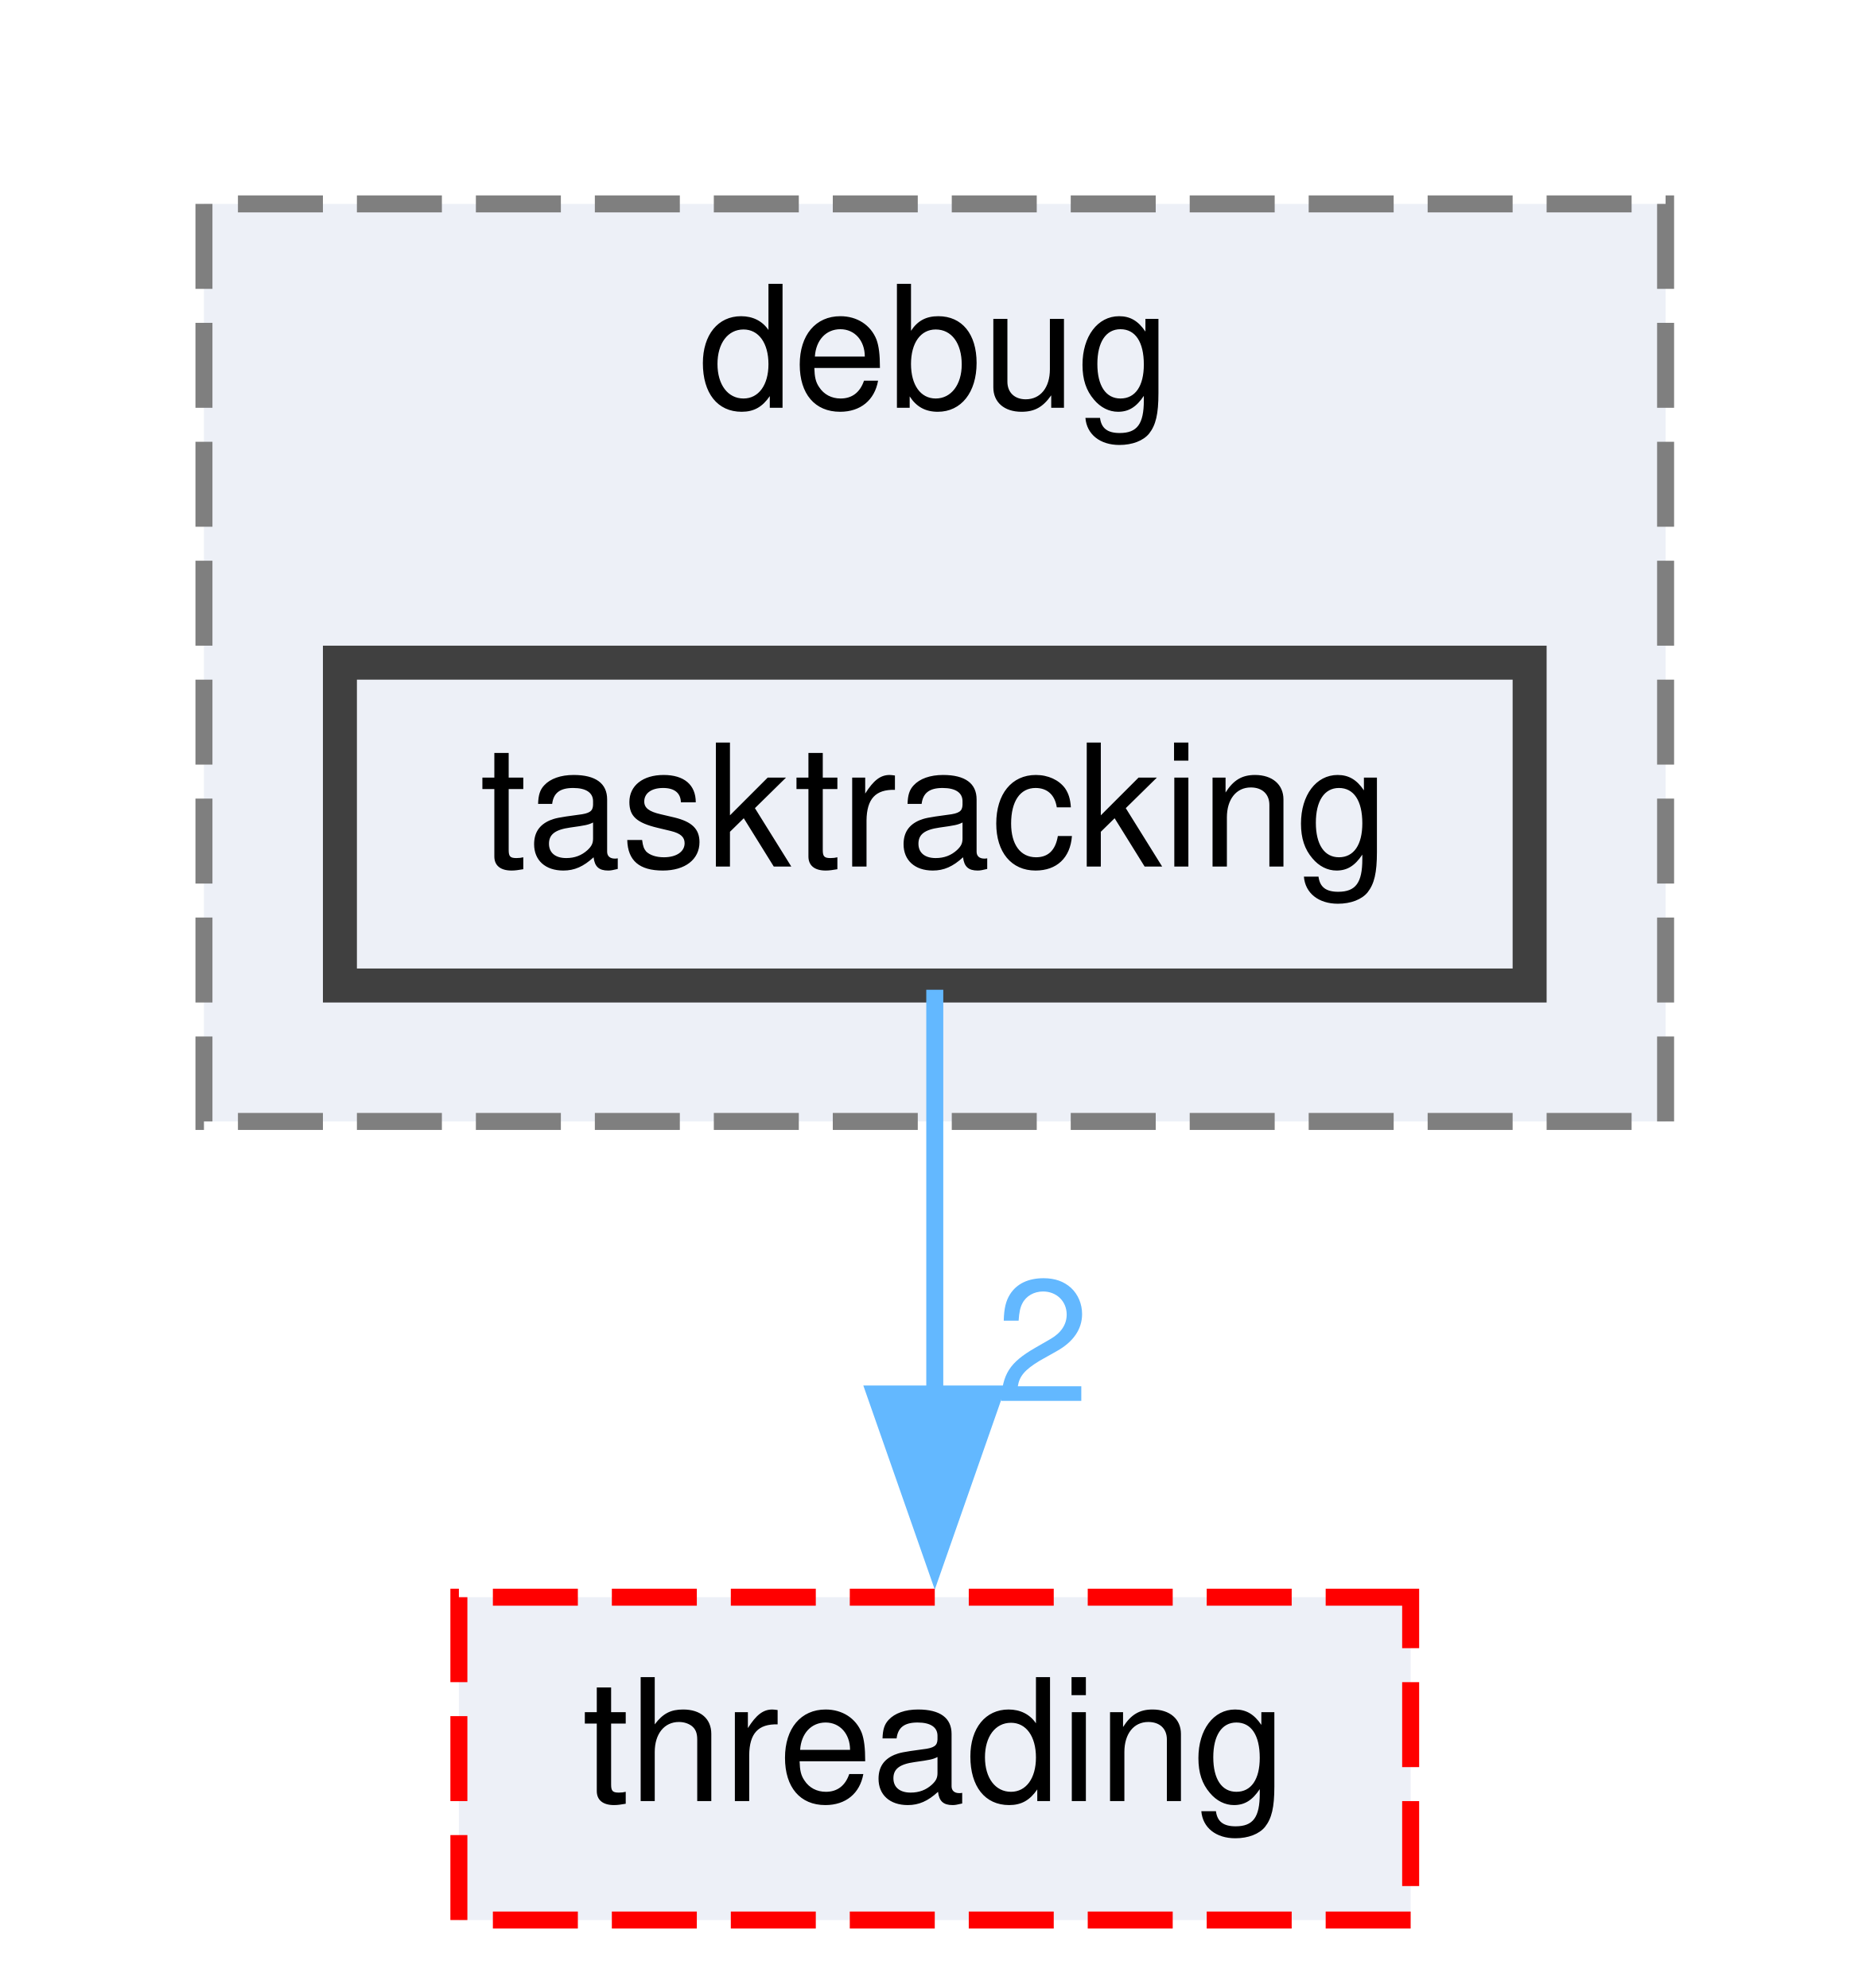
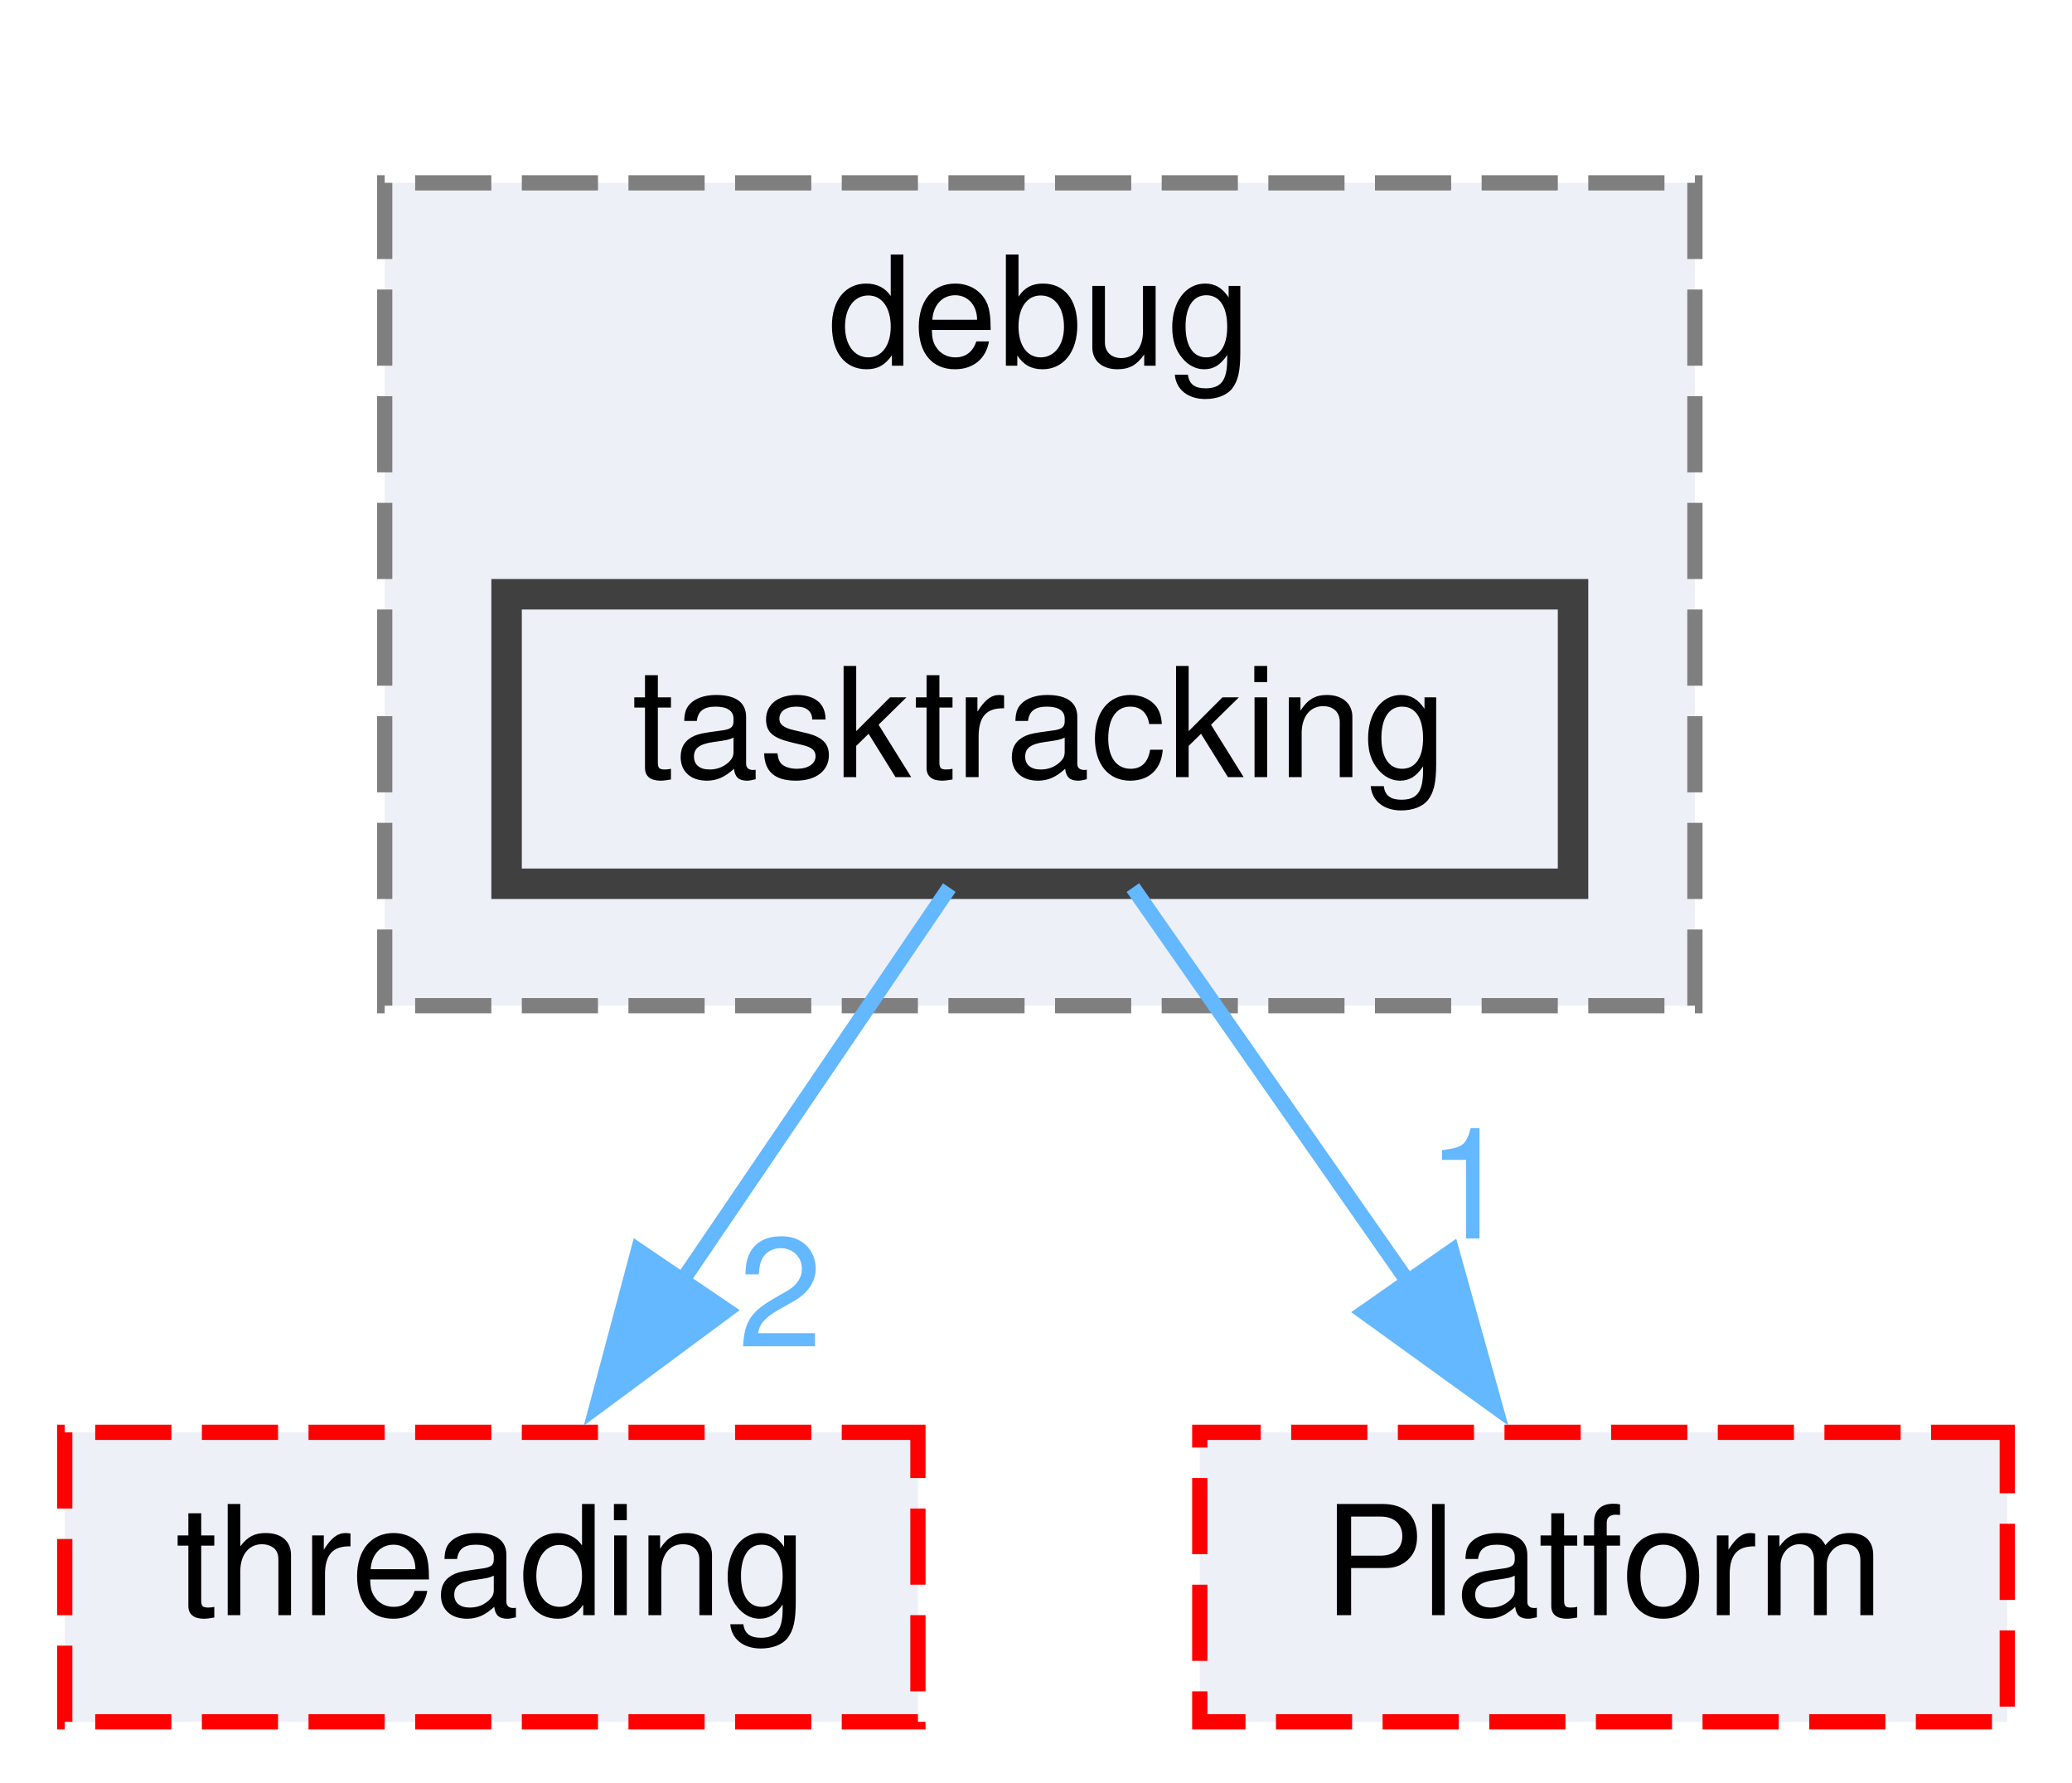
- <svg xmlns="http://www.w3.org/2000/svg" xmlns:xlink="http://www.w3.org/1999/xlink" width="110pt" height="117pt" viewBox="0.00 0.00 110.00 117.00">
+ <svg xmlns="http://www.w3.org/2000/svg" xmlns:xlink="http://www.w3.org/1999/xlink" width="136pt" height="117pt" viewBox="0.00 0.00 135.50 117.00">
  <g id="graph0" class="graph" transform="scale(1 1) rotate(0) translate(4 113)">
    <g id="clust1" class="cluster">
      <g id="a_clust1">
        <a xlink:href="dir_34a11c9de03c9a41f20ad862bfe31e8e.html" target="_top" xlink:title="debug">
-           <polygon fill="#edf0f7" stroke="#7f7f7f" stroke-dasharray="5,2" points="8,-47 8,-101 94,-101 94,-47 8,-47" />
-           <text text-anchor="middle" x="51" y="-89" font-family="Helvetica,sans-Serif" font-size="10.00">debug</text>
+           <polygon fill="#edf0f7" stroke="#7f7f7f" stroke-dasharray="5,2" points="21,-47 21,-101 107,-101 107,-47 21,-47" />
+           <text text-anchor="middle" x="64" y="-89" font-family="Helvetica,sans-Serif" font-size="10.00">debug</text>
        </a>
      </g>
    </g>
    <g id="node1" class="node">
      <g id="a_node1">
        <a xlink:href="dir_f0f21fa76de62b922c31196df7de80bf.html" target="_top" xlink:title="tasktracking">
-           <polygon fill="#edf0f7" stroke="#404040" stroke-width="2" points="86,-74 16,-74 16,-55 86,-55 86,-74" />
-           <text text-anchor="middle" x="51" y="-62" font-family="Helvetica,sans-Serif" font-size="10.00">tasktracking</text>
+           <polygon fill="#edf0f7" stroke="#404040" stroke-width="2" points="99,-74 29,-74 29,-55 99,-55 99,-74" />
+           <text text-anchor="middle" x="64" y="-62" font-family="Helvetica,sans-Serif" font-size="10.00">tasktracking</text>
        </a>
      </g>
    </g>
    <g id="node2" class="node">
      <g id="a_node2">
        <a xlink:href="dir_6399664130b392e543fb604b65d1ca3b.html" target="_top" xlink:title="threading">
-           <polygon fill="#edf0f7" stroke="red" stroke-dasharray="5,2" points="79,-19 23,-19 23,0 79,0 79,-19" />
-           <text text-anchor="middle" x="51" y="-7" font-family="Helvetica,sans-Serif" font-size="10.00">threading</text>
+           <polygon fill="#edf0f7" stroke="red" stroke-dasharray="5,2" points="56,-19 0,-19 0,0 56,0 56,-19" />
+           <text text-anchor="middle" x="28" y="-7" font-family="Helvetica,sans-Serif" font-size="10.00">threading</text>
        </a>
      </g>
    </g>
    <g id="edge1" class="edge">
-       <path fill="none" stroke="#63b8ff" d="M51,-54.75C51,-48.27 51,-39.16 51,-30.9" />
-       <polygon fill="#63b8ff" stroke="#63b8ff" points="54.5,-30.96 51,-20.96 47.5,-30.96 54.5,-30.96" />
+       <path fill="none" stroke="#63b8ff" d="M58.06,-54.75C53.29,-47.73 46.44,-37.64 40.48,-28.87" />
+       <polygon fill="#63b8ff" stroke="#63b8ff" points="43.44,-27 34.92,-20.69 37.65,-30.93 43.44,-27" />
      <g id="a_edge1-headlabel">
        <a xlink:href="dir_000154_000156.html" target="_top" xlink:title="2">
-           <text text-anchor="middle" x="57.34" y="-30.54" font-family="Helvetica,sans-Serif" font-size="10.00" fill="#63b8ff">2</text>
+           <text text-anchor="middle" x="46.96" y="-24.63" font-family="Helvetica,sans-Serif" font-size="10.00" fill="#63b8ff">2</text>
+         </a>
+       </g>
+     </g>
+     <g id="node3" class="node">
+       <g id="a_node3">
+         <a xlink:href="dir_6d0941966393c11bd90ec42cc10d3b81.html" target="_top" xlink:title="Platform">
+           <polygon fill="#edf0f7" stroke="red" stroke-dasharray="5,2" points="127.5,-19 74.5,-19 74.5,0 127.5,0 127.5,-19" />
+           <text text-anchor="middle" x="101" y="-7" font-family="Helvetica,sans-Serif" font-size="10.00">Platform</text>
+         </a>
+       </g>
+     </g>
+     <g id="edge2" class="edge">
+       <path fill="none" stroke="#63b8ff" d="M70.11,-54.75C75.01,-47.73 82.05,-37.64 88.17,-28.87" />
+       <polygon fill="#63b8ff" stroke="#63b8ff" points="91.04,-30.89 93.89,-20.68 85.3,-26.88 91.04,-30.89" />
+       <g id="a_edge2-headlabel">
+         <a xlink:href="dir_000154_000101.html" target="_top" xlink:title="1">
+           <text text-anchor="middle" x="92.17" y="-31.72" font-family="Helvetica,sans-Serif" font-size="10.00" fill="#63b8ff">1</text>
        </a>
      </g>
    </g>
  </g>
</svg>
